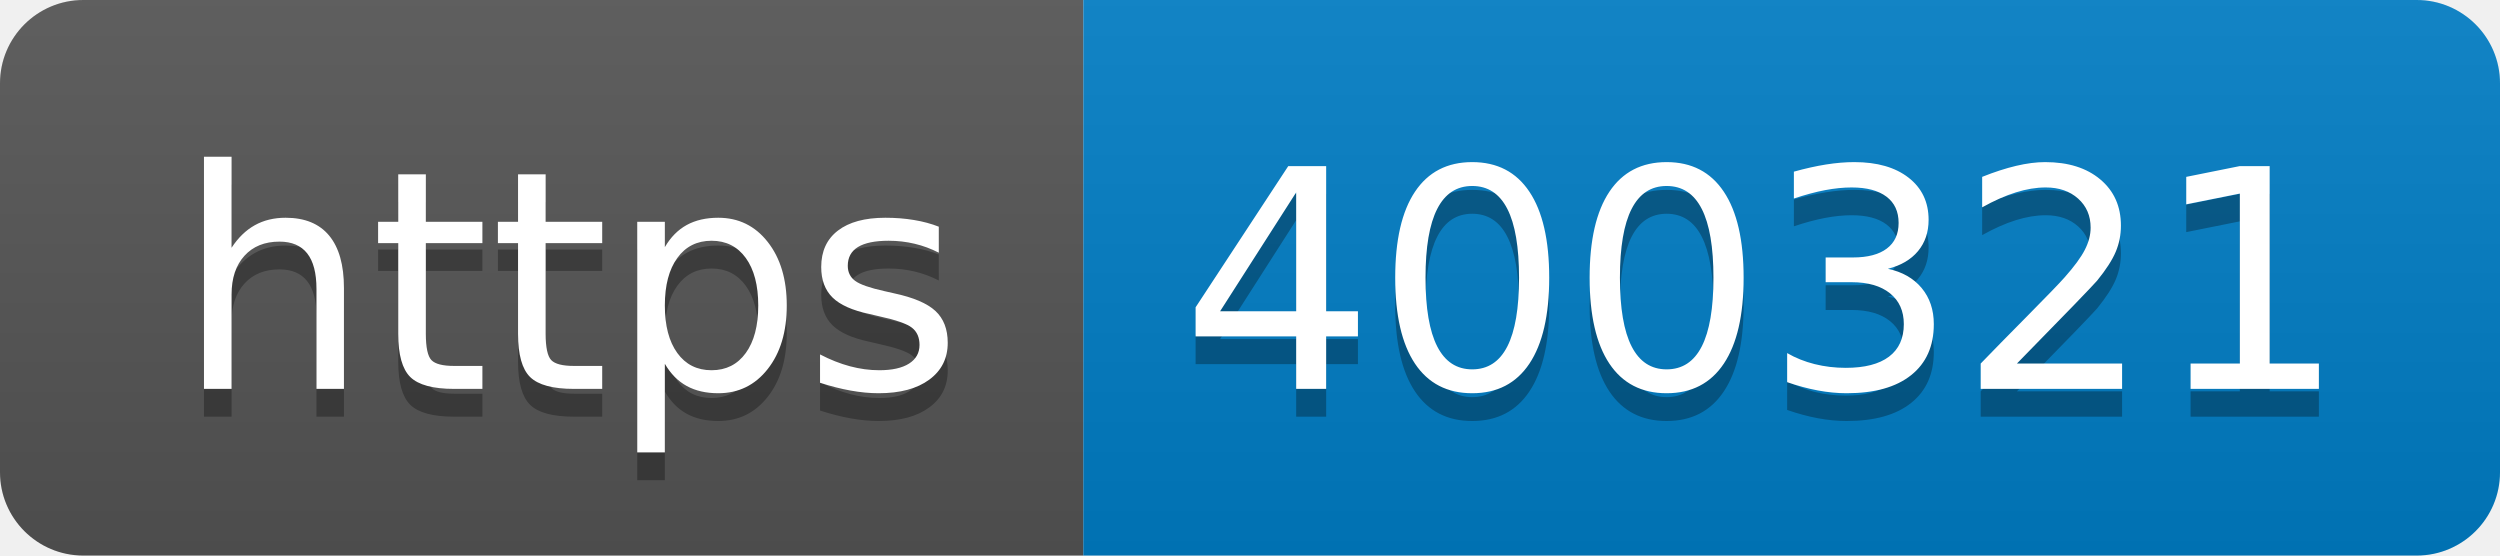
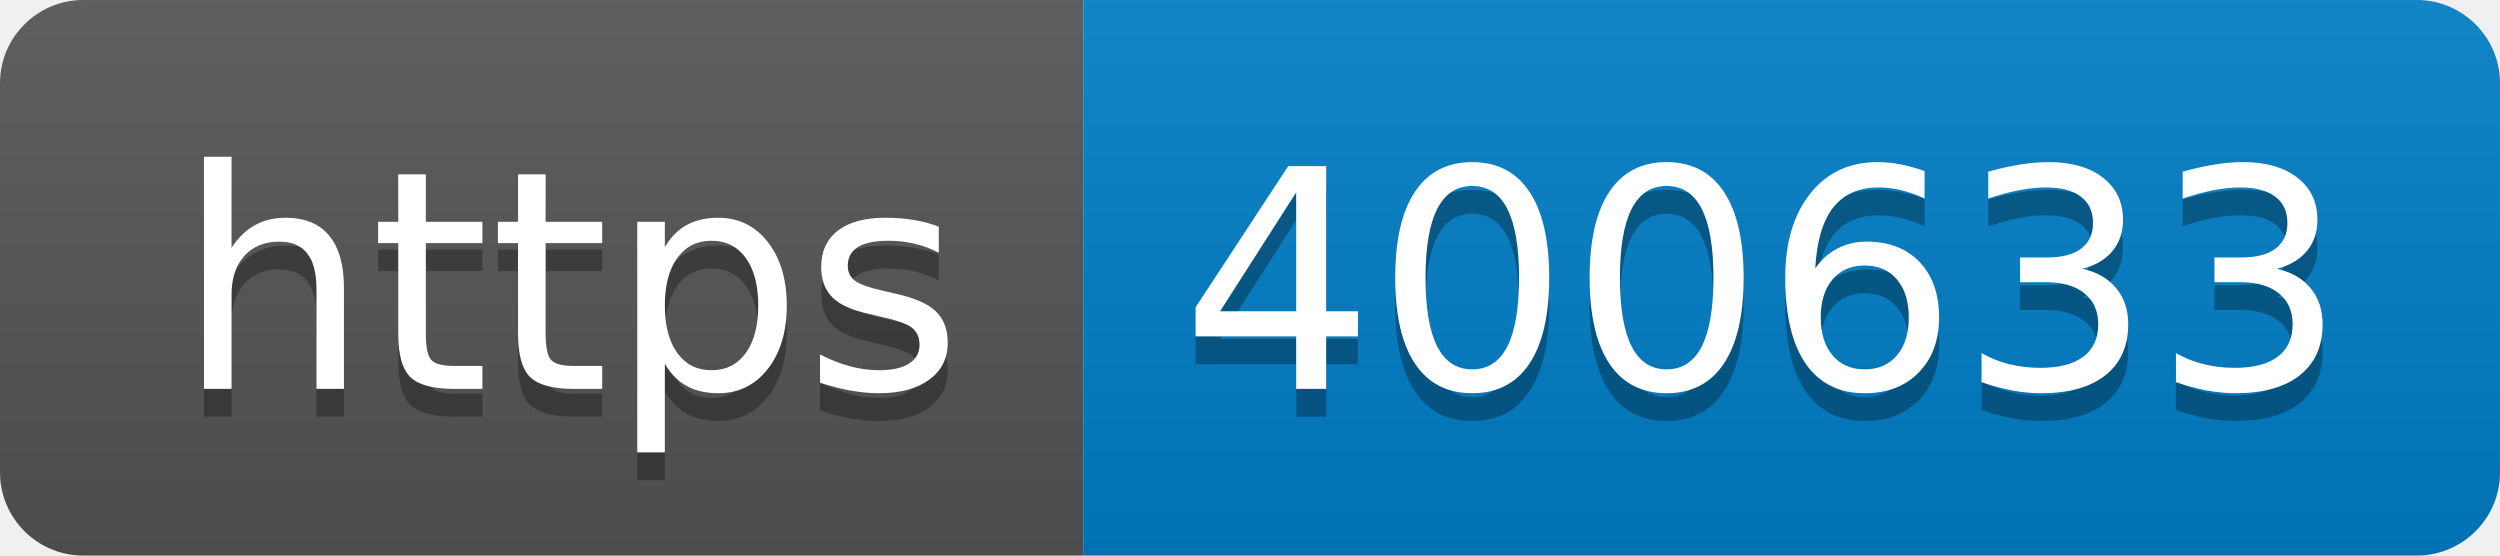
- <svg xmlns="http://www.w3.org/2000/svg" width="90" height="20" role="img" aria-label="https: 400321">
+ <svg xmlns="http://www.w3.org/2000/svg" width="90" height="20" role="img" aria-label="https: 400633">
  <linearGradient id="s" x2="0" y2="100%">
    <stop offset="0" stop-color="#bbb" stop-opacity=".1" />
    <stop offset="1" stop-opacity=".1" />
  </linearGradient>
  <clipPath id="r">
    <rect width="90" height="20" rx="3" fill="#fff" />
  </clipPath>
  <g clip-path="url(#r)">
    <rect width="39" height="20" fill="#555" />
    <rect x="39" width="51" height="20" fill="#007ec6" />
    <rect width="90" height="20" fill="url(#s)" />
  </g>
  <g fill="#fff" text-anchor="middle" font-family="Verdana,Geneva,DejaVu Sans,sans-serif" text-rendering="geometricPrecision" font-size="110">
    <text aria-hidden="true" x="205" y="150" fill="#010101" fill-opacity=".3" transform="scale(.1)" textLength="290">https</text>
    <text x="205" y="140" transform="scale(.1)" fill="#fff" textLength="290">https</text>
-     <text aria-hidden="true" x="635" y="150" fill="#010101" fill-opacity=".3" transform="scale(.1)" textLength="410">400321</text>
-     <text x="635" y="140" transform="scale(.1)" fill="#fff" textLength="410">400321</text>
+     <text aria-hidden="true" x="635" y="150" fill="#010101" fill-opacity=".3" transform="scale(.1)" textLength="410">400633</text>
+     <text x="635" y="140" transform="scale(.1)" fill="#fff" textLength="410">400633</text>
  </g>
</svg>
